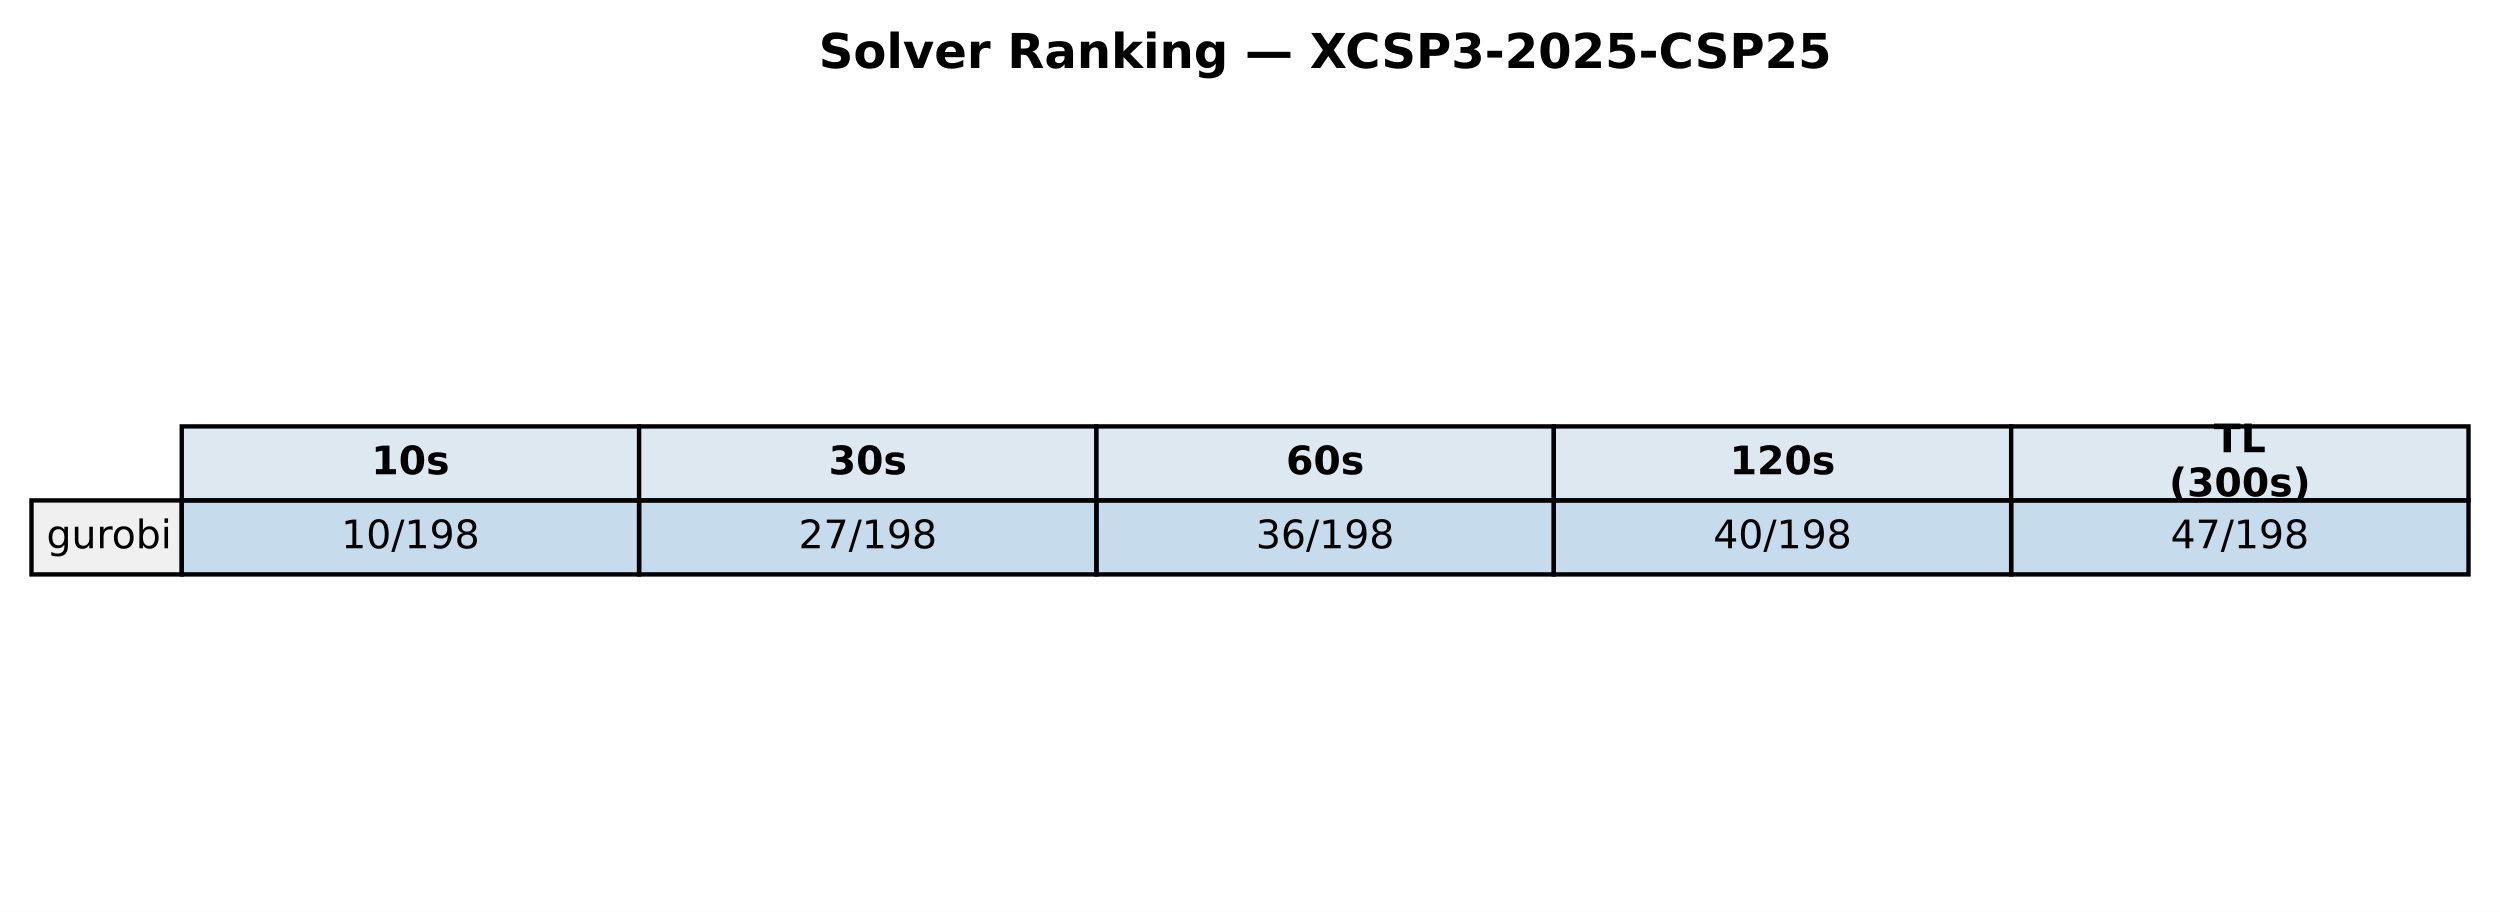
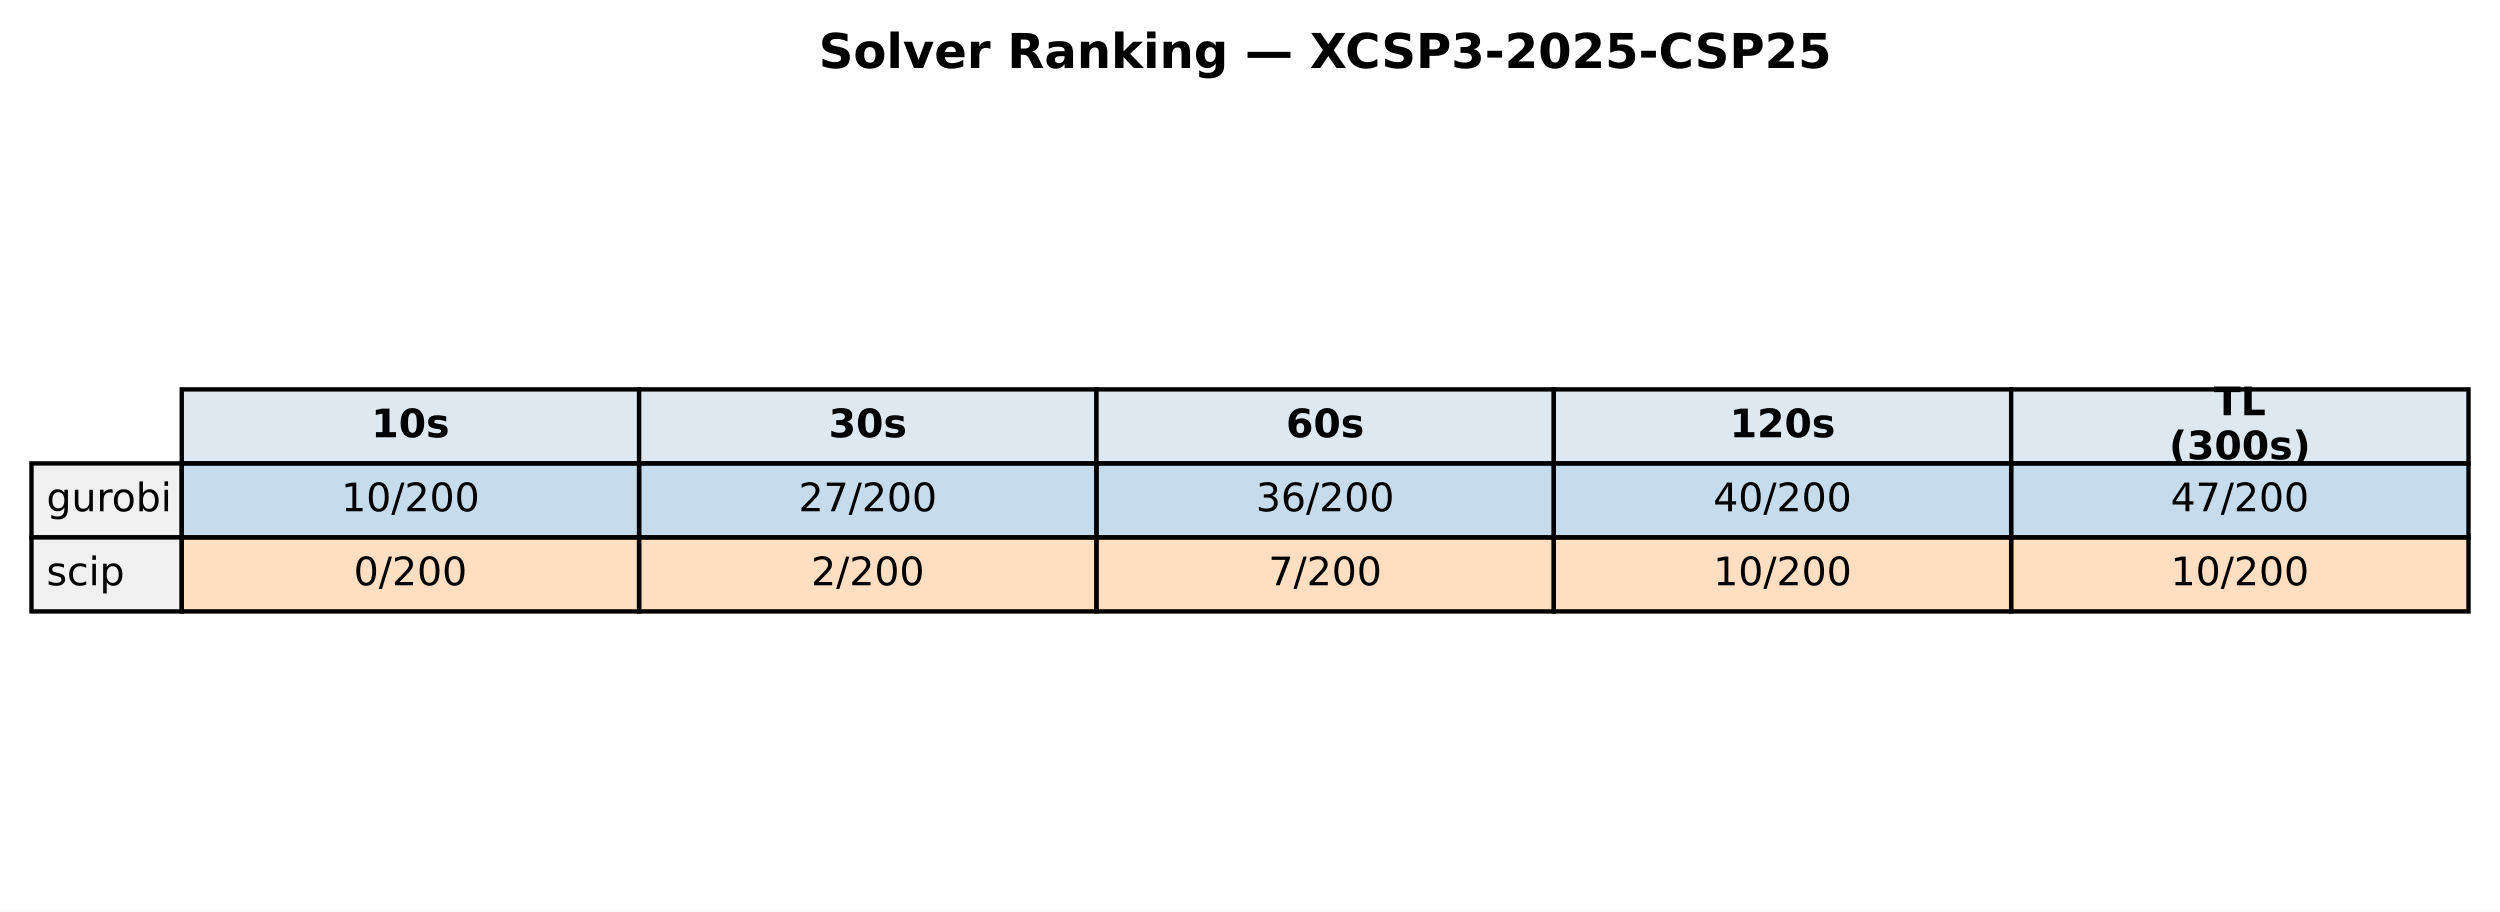
<svg xmlns="http://www.w3.org/2000/svg" xmlns:xlink="http://www.w3.org/1999/xlink" width="571.72pt" height="208.518pt" viewBox="0 0 571.72 208.518" version="1.1">
  <defs>
    <style type="text/css">*{stroke-linejoin: round; stroke-linecap: butt}</style>
  </defs>
  <g id="figure_1">
    <g id="patch_1">
      <path d="M 0 208.518  L 571.72 208.518  L 571.72 0  L 0 0  z " style="fill: #ffffff" />
    </g>
    <g id="axes_1">
      <g id="table_1">
        <g id="patch_2">
-           <path d="M 41.563 114.438  L 146.154 114.438  L 146.154 97.514  L 41.563 97.514  z " style="fill: #dde8f0; stroke: #000000; stroke-linejoin: miter" />
+           <path d="M 41.563 105.976  L 146.154 105.976  L 146.154 89.051  L 41.563 89.051  z " style="fill: #dde8f0; stroke: #000000; stroke-linejoin: miter" />
        </g>
        <g id="text_1">
-           <g transform="translate(84.91809 108.4594) scale(0.09 -0.09)">
+           <g transform="translate(84.91809 99.99704) scale(0.09 -0.09)">
            <defs>
              <path id="DejaVuSans-Bold-31" d="M 750 831  L 1813 831  L 1813 3847  L 722 3622  L 722 4441  L 1806 4666  L 2950 4666  L 2950 831  L 4013 831  L 4013 0  L 750 0  L 750 831  z " transform="scale(0.015625)" />
              <path id="DejaVuSans-Bold-30" d="M 2944 2338  Q 2944 3213 2780 3570  Q 2616 3928 2228 3928  Q 1841 3928 1675 3570  Q 1509 3213 1509 2338  Q 1509 1453 1675 1090  Q 1841 728 2228 728  Q 2613 728 2778 1090  Q 2944 1453 2944 2338  z M 4147 2328  Q 4147 1169 3647 539  Q 3147 -91 2228 -91  Q 1306 -91 806 539  Q 306 1169 306 2328  Q 306 3491 806 4120  Q 1306 4750 2228 4750  Q 3147 4750 3647 4120  Q 4147 3491 4147 2328  z " transform="scale(0.015625)" />
              <path id="DejaVuSans-Bold-73" d="M 3272 3391  L 3272 2541  Q 2913 2691 2578 2766  Q 2244 2841 1947 2841  Q 1628 2841 1473 2761  Q 1319 2681 1319 2516  Q 1319 2381 1436 2309  Q 1553 2238 1856 2203  L 2053 2175  Q 2913 2066 3209 1816  Q 3506 1566 3506 1031  Q 3506 472 3093 190  Q 2681 -91 1863 -91  Q 1516 -91 1145 -36  Q 775 19 384 128  L 384 978  Q 719 816 1070 734  Q 1422 653 1784 653  Q 2113 653 2278 743  Q 2444 834 2444 1013  Q 2444 1163 2330 1236  Q 2216 1309 1875 1350  L 1678 1375  Q 931 1469 631 1722  Q 331 1975 331 2491  Q 331 3047 712 3315  Q 1094 3584 1881 3584  Q 2191 3584 2531 3537  Q 2872 3491 3272 3391  z " transform="scale(0.015625)" />
            </defs>
            <use xlink:href="#DejaVuSans-Bold-31" />
            <use xlink:href="#DejaVuSans-Bold-30" transform="translate(69.58008 0)" />
            <use xlink:href="#DejaVuSans-Bold-73" transform="translate(139.1602 0)" />
          </g>
        </g>
        <g id="patch_3">
-           <path d="M 146.154 114.438  L 250.746 114.438  L 250.746 97.514  L 146.154 97.514  z " style="fill: #dde8f0; stroke: #000000; stroke-linejoin: miter" />
+           <path d="M 146.154 105.976  L 250.746 105.976  L 250.746 89.051  L 146.154 89.051  z " style="fill: #dde8f0; stroke: #000000; stroke-linejoin: miter" />
        </g>
        <g id="text_2">
-           <g transform="translate(189.5096 108.4594) scale(0.09 -0.09)">
+           <g transform="translate(189.5096 99.99704) scale(0.09 -0.09)">
            <defs>
              <path id="DejaVuSans-Bold-33" d="M 2981 2516  Q 3453 2394 3698 2092  Q 3944 1791 3944 1325  Q 3944 631 3412 270  Q 2881 -91 1863 -91  Q 1503 -91 1142 -33  Q 781 25 428 141  L 428 1069  Q 766 900 1098 814  Q 1431 728 1753 728  Q 2231 728 2486 893  Q 2741 1059 2741 1369  Q 2741 1688 2480 1852  Q 2219 2016 1709 2016  L 1228 2016  L 1228 2791  L 1734 2791  Q 2188 2791 2409 2933  Q 2631 3075 2631 3366  Q 2631 3634 2415 3781  Q 2200 3928 1806 3928  Q 1516 3928 1219 3862  Q 922 3797 628 3669  L 628 4550  Q 984 4650 1334 4700  Q 1684 4750 2022 4750  Q 2931 4750 3382 4451  Q 3834 4153 3834 3553  Q 3834 3144 3618 2883  Q 3403 2622 2981 2516  z " transform="scale(0.015625)" />
            </defs>
            <use xlink:href="#DejaVuSans-Bold-33" />
            <use xlink:href="#DejaVuSans-Bold-30" transform="translate(69.58008 0)" />
            <use xlink:href="#DejaVuSans-Bold-73" transform="translate(139.1602 0)" />
          </g>
        </g>
        <g id="patch_4">
-           <path d="M 250.746 114.438  L 355.337 114.438  L 355.337 97.514  L 250.746 97.514  z " style="fill: #dde8f0; stroke: #000000; stroke-linejoin: miter" />
+           <path d="M 250.746 105.976  L 355.337 105.976  L 355.337 89.051  L 250.746 89.051  z " style="fill: #dde8f0; stroke: #000000; stroke-linejoin: miter" />
        </g>
        <g id="text_3">
-           <g transform="translate(294.1011 108.4594) scale(0.09 -0.09)">
+           <g transform="translate(294.1011 99.99704) scale(0.09 -0.09)">
            <defs>
              <path id="DejaVuSans-Bold-36" d="M 2316 2303  Q 2000 2303 1842 2098  Q 1684 1894 1684 1484  Q 1684 1075 1842 870  Q 2000 666 2316 666  Q 2634 666 2792 870  Q 2950 1075 2950 1484  Q 2950 1894 2792 2098  Q 2634 2303 2316 2303  z M 3803 4544  L 3803 3681  Q 3506 3822 3243 3889  Q 2981 3956 2731 3956  Q 2194 3956 1894 3657  Q 1594 3359 1544 2772  Q 1750 2925 1990 3001  Q 2231 3078 2516 3078  Q 3231 3078 3670 2659  Q 4109 2241 4109 1563  Q 4109 813 3618 361  Q 3128 -91 2303 -91  Q 1394 -91 895 523  Q 397 1138 397 2266  Q 397 3422 980 4083  Q 1563 4744 2578 4744  Q 2900 4744 3203 4694  Q 3506 4644 3803 4544  z " transform="scale(0.015625)" />
            </defs>
            <use xlink:href="#DejaVuSans-Bold-36" />
            <use xlink:href="#DejaVuSans-Bold-30" transform="translate(69.58008 0)" />
            <use xlink:href="#DejaVuSans-Bold-73" transform="translate(139.1602 0)" />
          </g>
        </g>
        <g id="patch_5">
-           <path d="M 355.337 114.438  L 459.929 114.438  L 459.929 97.514  L 355.337 97.514  z " style="fill: #dde8f0; stroke: #000000; stroke-linejoin: miter" />
+           <path d="M 355.337 105.976  L 459.929 105.976  L 459.929 89.051  L 355.337 89.051  z " style="fill: #dde8f0; stroke: #000000; stroke-linejoin: miter" />
        </g>
        <g id="text_4">
-           <g transform="translate(395.5616 108.4594) scale(0.09 -0.09)">
+           <g transform="translate(395.5616 99.99704) scale(0.09 -0.09)">
            <defs>
              <path id="DejaVuSans-Bold-32" d="M 1844 884  L 3897 884  L 3897 0  L 506 0  L 506 884  L 2209 2388  Q 2438 2594 2547 2791  Q 2656 2988 2656 3200  Q 2656 3528 2436 3728  Q 2216 3928 1850 3928  Q 1569 3928 1234 3808  Q 900 3688 519 3450  L 519 4475  Q 925 4609 1322 4679  Q 1719 4750 2100 4750  Q 2938 4750 3402 4381  Q 3866 4013 3866 3353  Q 3866 2972 3669 2642  Q 3472 2313 2841 1759  L 1844 884  z " transform="scale(0.015625)" />
            </defs>
            <use xlink:href="#DejaVuSans-Bold-31" />
            <use xlink:href="#DejaVuSans-Bold-32" transform="translate(69.58008 0)" />
            <use xlink:href="#DejaVuSans-Bold-30" transform="translate(139.1602 0)" />
            <use xlink:href="#DejaVuSans-Bold-73" transform="translate(208.7402 0)" />
          </g>
        </g>
        <g id="patch_6">
-           <path d="M 459.929 114.438  L 564.52 114.438  L 564.52 97.514  L 459.929 97.514  z " style="fill: #dde8f0; stroke: #000000; stroke-linejoin: miter" />
+           <path d="M 459.929 105.976  L 564.52 105.976  L 564.52 89.051  L 459.929 89.051  z " style="fill: #dde8f0; stroke: #000000; stroke-linejoin: miter" />
        </g>
        <g id="text_5">
-           <g transform="translate(506.2872 103.4204) scale(0.09 -0.09)">
+           <g transform="translate(506.2872 94.95803) scale(0.09 -0.09)">
            <defs>
              <path id="DejaVuSans-Bold-54" d="M 31 4666  L 4331 4666  L 4331 3756  L 2784 3756  L 2784 0  L 1581 0  L 1581 3756  L 31 3756  L 31 4666  z " transform="scale(0.015625)" />
              <path id="DejaVuSans-Bold-4c" d="M 588 4666  L 1791 4666  L 1791 909  L 3903 909  L 3903 0  L 588 0  L 588 4666  z " transform="scale(0.015625)" />
            </defs>
            <use xlink:href="#DejaVuSans-Bold-54" />
            <use xlink:href="#DejaVuSans-Bold-4c" transform="translate(68.21289 0)" />
          </g>
-           <g transform="translate(496.0399 113.4984) scale(0.09 -0.09)">
+           <g transform="translate(496.0399 105.0361) scale(0.09 -0.09)">
            <defs>
              <path id="DejaVuSans-Bold-28" d="M 2413 -844  L 1484 -844  Q 1006 -72 778 623  Q 550 1319 550 2003  Q 550 2688 779 3389  Q 1009 4091 1484 4856  L 2413 4856  Q 2013 4116 1813 3408  Q 1613 2700 1613 2009  Q 1613 1319 1811 609  Q 2009 -100 2413 -844  z " transform="scale(0.015625)" />
              <path id="DejaVuSans-Bold-29" d="M 513 -844  Q 913 -100 1113 609  Q 1313 1319 1313 2009  Q 1313 2700 1113 3408  Q 913 4116 513 4856  L 1441 4856  Q 1916 4091 2145 3389  Q 2375 2688 2375 2003  Q 2375 1319 2147 623  Q 1919 -72 1441 -844  L 513 -844  z " transform="scale(0.015625)" />
            </defs>
            <use xlink:href="#DejaVuSans-Bold-28" />
            <use xlink:href="#DejaVuSans-Bold-33" transform="translate(45.70312 0)" />
            <use xlink:href="#DejaVuSans-Bold-30" transform="translate(115.2832 0)" />
            <use xlink:href="#DejaVuSans-Bold-30" transform="translate(184.8633 0)" />
            <use xlink:href="#DejaVuSans-Bold-73" transform="translate(254.4434 0)" />
            <use xlink:href="#DejaVuSans-Bold-29" transform="translate(313.9648 0)" />
          </g>
        </g>
        <g id="patch_7">
-           <path d="M 7.2 131.363  L 41.563 131.363  L 41.563 114.438  L 7.2 114.438  z " style="fill: #f0f0f0; stroke: #000000; stroke-linejoin: miter" />
+           <path d="M 7.2 122.901  L 41.563 122.901  L 41.563 105.976  L 7.2 105.976  z " style="fill: #f0f0f0; stroke: #000000; stroke-linejoin: miter" />
        </g>
        <g id="text_6">
-           <g transform="translate(10.63626 125.3841) scale(0.09 -0.09)">
+           <g transform="translate(10.63626 116.9217) scale(0.09 -0.09)">
            <defs>
              <path id="DejaVuSans-67" d="M 2906 1791  Q 2906 2416 2648 2759  Q 2391 3103 1925 3103  Q 1463 3103 1205 2759  Q 947 2416 947 1791  Q 947 1169 1205 825  Q 1463 481 1925 481  Q 2391 481 2648 825  Q 2906 1169 2906 1791  z M 3481 434  Q 3481 -459 3084 -895  Q 2688 -1331 1869 -1331  Q 1566 -1331 1297 -1286  Q 1028 -1241 775 -1147  L 775 -588  Q 1028 -725 1275 -790  Q 1522 -856 1778 -856  Q 2344 -856 2625 -561  Q 2906 -266 2906 331  L 2906 616  Q 2728 306 2450 153  Q 2172 0 1784 0  Q 1141 0 747 490  Q 353 981 353 1791  Q 353 2603 747 3093  Q 1141 3584 1784 3584  Q 2172 3584 2450 3431  Q 2728 3278 2906 2969  L 2906 3500  L 3481 3500  L 3481 434  z " transform="scale(0.015625)" />
              <path id="DejaVuSans-75" d="M 544 1381  L 544 3500  L 1119 3500  L 1119 1403  Q 1119 906 1312 657  Q 1506 409 1894 409  Q 2359 409 2629 706  Q 2900 1003 2900 1516  L 2900 3500  L 3475 3500  L 3475 0  L 2900 0  L 2900 538  Q 2691 219 2414 64  Q 2138 -91 1772 -91  Q 1169 -91 856 284  Q 544 659 544 1381  z M 1991 3584  L 1991 3584  z " transform="scale(0.015625)" />
              <path id="DejaVuSans-72" d="M 2631 2963  Q 2534 3019 2420 3045  Q 2306 3072 2169 3072  Q 1681 3072 1420 2755  Q 1159 2438 1159 1844  L 1159 0  L 581 0  L 581 3500  L 1159 3500  L 1159 2956  Q 1341 3275 1631 3429  Q 1922 3584 2338 3584  Q 2397 3584 2469 3576  Q 2541 3569 2628 3553  L 2631 2963  z " transform="scale(0.015625)" />
              <path id="DejaVuSans-6f" d="M 1959 3097  Q 1497 3097 1228 2736  Q 959 2375 959 1747  Q 959 1119 1226 758  Q 1494 397 1959 397  Q 2419 397 2687 759  Q 2956 1122 2956 1747  Q 2956 2369 2687 2733  Q 2419 3097 1959 3097  z M 1959 3584  Q 2709 3584 3137 3096  Q 3566 2609 3566 1747  Q 3566 888 3137 398  Q 2709 -91 1959 -91  Q 1206 -91 779 398  Q 353 888 353 1747  Q 353 2609 779 3096  Q 1206 3584 1959 3584  z " transform="scale(0.015625)" />
              <path id="DejaVuSans-62" d="M 3116 1747  Q 3116 2381 2855 2742  Q 2594 3103 2138 3103  Q 1681 3103 1420 2742  Q 1159 2381 1159 1747  Q 1159 1113 1420 752  Q 1681 391 2138 391  Q 2594 391 2855 752  Q 3116 1113 3116 1747  z M 1159 2969  Q 1341 3281 1617 3432  Q 1894 3584 2278 3584  Q 2916 3584 3314 3078  Q 3713 2572 3713 1747  Q 3713 922 3314 415  Q 2916 -91 2278 -91  Q 1894 -91 1617 61  Q 1341 213 1159 525  L 1159 0  L 581 0  L 581 4863  L 1159 4863  L 1159 2969  z " transform="scale(0.015625)" />
              <path id="DejaVuSans-69" d="M 603 3500  L 1178 3500  L 1178 0  L 603 0  L 603 3500  z M 603 4863  L 1178 4863  L 1178 4134  L 603 4134  L 603 4863  z " transform="scale(0.015625)" />
            </defs>
            <use xlink:href="#DejaVuSans-67" />
            <use xlink:href="#DejaVuSans-75" transform="translate(63.47656 0)" />
            <use xlink:href="#DejaVuSans-72" transform="translate(126.8555 0)" />
            <use xlink:href="#DejaVuSans-6f" transform="translate(165.7188 0)" />
            <use xlink:href="#DejaVuSans-62" transform="translate(226.9004 0)" />
            <use xlink:href="#DejaVuSans-69" transform="translate(290.377 0)" />
          </g>
        </g>
        <g id="patch_8">
-           <path d="M 41.563 131.363  L 146.154 131.363  L 146.154 114.438  L 41.563 114.438  z " style="fill: #1f77b4; fill-opacity: 0.25; stroke: #000000; stroke-linejoin: miter" />
+           <path d="M 41.563 122.901  L 146.154 122.901  L 146.154 105.976  L 41.563 105.976  z " style="fill: #1f77b4; fill-opacity: 0.25; stroke: #000000; stroke-linejoin: miter" />
        </g>
        <g id="text_7">
-           <g transform="translate(78.02676 125.3841) scale(0.09 -0.09)">
+           <g transform="translate(78.02676 116.9217) scale(0.09 -0.09)">
            <defs>
              <path id="DejaVuSans-31" d="M 794 531  L 1825 531  L 1825 4091  L 703 3866  L 703 4441  L 1819 4666  L 2450 4666  L 2450 531  L 3481 531  L 3481 0  L 794 0  L 794 531  z " transform="scale(0.015625)" />
              <path id="DejaVuSans-30" d="M 2034 4250  Q 1547 4250 1301 3770  Q 1056 3291 1056 2328  Q 1056 1369 1301 889  Q 1547 409 2034 409  Q 2525 409 2770 889  Q 3016 1369 3016 2328  Q 3016 3291 2770 3770  Q 2525 4250 2034 4250  z M 2034 4750  Q 2819 4750 3233 4129  Q 3647 3509 3647 2328  Q 3647 1150 3233 529  Q 2819 -91 2034 -91  Q 1250 -91 836 529  Q 422 1150 422 2328  Q 422 3509 836 4129  Q 1250 4750 2034 4750  z " transform="scale(0.015625)" />
              <path id="DejaVuSans-2f" d="M 1625 4666  L 2156 4666  L 531 -594  L 0 -594  L 1625 4666  z " transform="scale(0.015625)" />
-               <path id="DejaVuSans-39" d="M 703 97  L 703 672  Q 941 559 1184 500  Q 1428 441 1663 441  Q 2288 441 2617 861  Q 2947 1281 2994 2138  Q 2813 1869 2534 1725  Q 2256 1581 1919 1581  Q 1219 1581 811 2004  Q 403 2428 403 3163  Q 403 3881 828 4315  Q 1253 4750 1959 4750  Q 2769 4750 3195 4129  Q 3622 3509 3622 2328  Q 3622 1225 3098 567  Q 2575 -91 1691 -91  Q 1453 -91 1209 -44  Q 966 3 703 97  z M 1959 2075  Q 2384 2075 2632 2365  Q 2881 2656 2881 3163  Q 2881 3666 2632 3958  Q 2384 4250 1959 4250  Q 1534 4250 1286 3958  Q 1038 3666 1038 3163  Q 1038 2656 1286 2365  Q 1534 2075 1959 2075  z " transform="scale(0.015625)" />
-               <path id="DejaVuSans-38" d="M 2034 2216  Q 1584 2216 1326 1975  Q 1069 1734 1069 1313  Q 1069 891 1326 650  Q 1584 409 2034 409  Q 2484 409 2743 651  Q 3003 894 3003 1313  Q 3003 1734 2745 1975  Q 2488 2216 2034 2216  z M 1403 2484  Q 997 2584 770 2862  Q 544 3141 544 3541  Q 544 4100 942 4425  Q 1341 4750 2034 4750  Q 2731 4750 3128 4425  Q 3525 4100 3525 3541  Q 3525 3141 3298 2862  Q 3072 2584 2669 2484  Q 3125 2378 3379 2068  Q 3634 1759 3634 1313  Q 3634 634 3220 271  Q 2806 -91 2034 -91  Q 1263 -91 848 271  Q 434 634 434 1313  Q 434 1759 690 2068  Q 947 2378 1403 2484  z M 1172 3481  Q 1172 3119 1398 2916  Q 1625 2713 2034 2713  Q 2441 2713 2670 2916  Q 2900 3119 2900 3481  Q 2900 3844 2670 4047  Q 2441 4250 2034 4250  Q 1625 4250 1398 4047  Q 1172 3844 1172 3481  z " transform="scale(0.015625)" />
+               <path id="DejaVuSans-32" d="M 1228 531  L 3431 531  L 3431 0  L 469 0  L 469 531  Q 828 903 1448 1529  Q 2069 2156 2228 2338  Q 2531 2678 2651 2914  Q 2772 3150 2772 3378  Q 2772 3750 2511 3984  Q 2250 4219 1831 4219  Q 1534 4219 1204 4116  Q 875 4013 500 3803  L 500 4441  Q 881 4594 1212 4672  Q 1544 4750 1819 4750  Q 2544 4750 2975 4387  Q 3406 4025 3406 3419  Q 3406 3131 3298 2873  Q 3191 2616 2906 2266  Q 2828 2175 2409 1742  Q 1991 1309 1228 531  z " transform="scale(0.015625)" />
            </defs>
            <use xlink:href="#DejaVuSans-31" />
            <use xlink:href="#DejaVuSans-30" transform="translate(63.62305 0)" />
            <use xlink:href="#DejaVuSans-2f" transform="translate(127.2461 0)" />
-             <use xlink:href="#DejaVuSans-31" transform="translate(160.9375 0)" />
-             <use xlink:href="#DejaVuSans-39" transform="translate(224.5605 0)" />
-             <use xlink:href="#DejaVuSans-38" transform="translate(288.1836 0)" />
+             <use xlink:href="#DejaVuSans-32" transform="translate(160.9375 0)" />
+             <use xlink:href="#DejaVuSans-30" transform="translate(224.5605 0)" />
+             <use xlink:href="#DejaVuSans-30" transform="translate(288.1836 0)" />
          </g>
        </g>
        <g id="patch_9">
-           <path d="M 146.154 131.363  L 250.746 131.363  L 250.746 114.438  L 146.154 114.438  z " style="fill: #1f77b4; fill-opacity: 0.25; stroke: #000000; stroke-linejoin: miter" />
+           <path d="M 146.154 122.901  L 250.746 122.901  L 250.746 105.976  L 146.154 105.976  z " style="fill: #1f77b4; fill-opacity: 0.25; stroke: #000000; stroke-linejoin: miter" />
        </g>
        <g id="text_8">
-           <g transform="translate(182.6183 125.3841) scale(0.09 -0.09)">
-             <defs>
-               <path id="DejaVuSans-32" d="M 1228 531  L 3431 531  L 3431 0  L 469 0  L 469 531  Q 828 903 1448 1529  Q 2069 2156 2228 2338  Q 2531 2678 2651 2914  Q 2772 3150 2772 3378  Q 2772 3750 2511 3984  Q 2250 4219 1831 4219  Q 1534 4219 1204 4116  Q 875 4013 500 3803  L 500 4441  Q 881 4594 1212 4672  Q 1544 4750 1819 4750  Q 2544 4750 2975 4387  Q 3406 4025 3406 3419  Q 3406 3131 3298 2873  Q 3191 2616 2906 2266  Q 2828 2175 2409 1742  Q 1991 1309 1228 531  z " transform="scale(0.015625)" />
+           <g transform="translate(182.6183 116.9217) scale(0.09 -0.09)">
+             <defs>
              <path id="DejaVuSans-37" d="M 525 4666  L 3525 4666  L 3525 4397  L 1831 0  L 1172 0  L 2766 4134  L 525 4134  L 525 4666  z " transform="scale(0.015625)" />
            </defs>
            <use xlink:href="#DejaVuSans-32" />
            <use xlink:href="#DejaVuSans-37" transform="translate(63.62305 0)" />
            <use xlink:href="#DejaVuSans-2f" transform="translate(127.2461 0)" />
-             <use xlink:href="#DejaVuSans-31" transform="translate(160.9375 0)" />
-             <use xlink:href="#DejaVuSans-39" transform="translate(224.5605 0)" />
-             <use xlink:href="#DejaVuSans-38" transform="translate(288.1836 0)" />
+             <use xlink:href="#DejaVuSans-32" transform="translate(160.9375 0)" />
+             <use xlink:href="#DejaVuSans-30" transform="translate(224.5605 0)" />
+             <use xlink:href="#DejaVuSans-30" transform="translate(288.1836 0)" />
          </g>
        </g>
        <g id="patch_10">
-           <path d="M 250.746 131.363  L 355.337 131.363  L 355.337 114.438  L 250.746 114.438  z " style="fill: #1f77b4; fill-opacity: 0.25; stroke: #000000; stroke-linejoin: miter" />
+           <path d="M 250.746 122.901  L 355.337 122.901  L 355.337 105.976  L 250.746 105.976  z " style="fill: #1f77b4; fill-opacity: 0.25; stroke: #000000; stroke-linejoin: miter" />
        </g>
        <g id="text_9">
-           <g transform="translate(287.2098 125.3841) scale(0.09 -0.09)">
+           <g transform="translate(287.2098 116.9217) scale(0.09 -0.09)">
            <defs>
              <path id="DejaVuSans-33" d="M 2597 2516  Q 3050 2419 3304 2112  Q 3559 1806 3559 1356  Q 3559 666 3084 287  Q 2609 -91 1734 -91  Q 1441 -91 1130 -33  Q 819 25 488 141  L 488 750  Q 750 597 1062 519  Q 1375 441 1716 441  Q 2309 441 2620 675  Q 2931 909 2931 1356  Q 2931 1769 2642 2001  Q 2353 2234 1838 2234  L 1294 2234  L 1294 2753  L 1863 2753  Q 2328 2753 2575 2939  Q 2822 3125 2822 3475  Q 2822 3834 2567 4026  Q 2313 4219 1838 4219  Q 1578 4219 1281 4162  Q 984 4106 628 3988  L 628 4550  Q 988 4650 1302 4700  Q 1616 4750 1894 4750  Q 2613 4750 3031 4423  Q 3450 4097 3450 3541  Q 3450 3153 3228 2886  Q 3006 2619 2597 2516  z " transform="scale(0.015625)" />
              <path id="DejaVuSans-36" d="M 2113 2584  Q 1688 2584 1439 2293  Q 1191 2003 1191 1497  Q 1191 994 1439 701  Q 1688 409 2113 409  Q 2538 409 2786 701  Q 3034 994 3034 1497  Q 3034 2003 2786 2293  Q 2538 2584 2113 2584  z M 3366 4563  L 3366 3988  Q 3128 4100 2886 4159  Q 2644 4219 2406 4219  Q 1781 4219 1451 3797  Q 1122 3375 1075 2522  Q 1259 2794 1537 2939  Q 1816 3084 2150 3084  Q 2853 3084 3261 2657  Q 3669 2231 3669 1497  Q 3669 778 3244 343  Q 2819 -91 2113 -91  Q 1303 -91 875 529  Q 447 1150 447 2328  Q 447 3434 972 4092  Q 1497 4750 2381 4750  Q 2619 4750 2861 4703  Q 3103 4656 3366 4563  z " transform="scale(0.015625)" />
            </defs>
            <use xlink:href="#DejaVuSans-33" />
            <use xlink:href="#DejaVuSans-36" transform="translate(63.62305 0)" />
            <use xlink:href="#DejaVuSans-2f" transform="translate(127.2461 0)" />
-             <use xlink:href="#DejaVuSans-31" transform="translate(160.9375 0)" />
-             <use xlink:href="#DejaVuSans-39" transform="translate(224.5605 0)" />
-             <use xlink:href="#DejaVuSans-38" transform="translate(288.1836 0)" />
+             <use xlink:href="#DejaVuSans-32" transform="translate(160.9375 0)" />
+             <use xlink:href="#DejaVuSans-30" transform="translate(224.5605 0)" />
+             <use xlink:href="#DejaVuSans-30" transform="translate(288.1836 0)" />
          </g>
        </g>
        <g id="patch_11">
-           <path d="M 355.337 131.363  L 459.929 131.363  L 459.929 114.438  L 355.337 114.438  z " style="fill: #1f77b4; fill-opacity: 0.25; stroke: #000000; stroke-linejoin: miter" />
+           <path d="M 355.337 122.901  L 459.929 122.901  L 459.929 105.976  L 355.337 105.976  z " style="fill: #1f77b4; fill-opacity: 0.25; stroke: #000000; stroke-linejoin: miter" />
        </g>
        <g id="text_10">
-           <g transform="translate(391.8013 125.3841) scale(0.09 -0.09)">
+           <g transform="translate(391.8013 116.9217) scale(0.09 -0.09)">
            <defs>
              <path id="DejaVuSans-34" d="M 2419 4116  L 825 1625  L 2419 1625  L 2419 4116  z M 2253 4666  L 3047 4666  L 3047 1625  L 3713 1625  L 3713 1100  L 3047 1100  L 3047 0  L 2419 0  L 2419 1100  L 313 1100  L 313 1709  L 2253 4666  z " transform="scale(0.015625)" />
            </defs>
            <use xlink:href="#DejaVuSans-34" />
            <use xlink:href="#DejaVuSans-30" transform="translate(63.62305 0)" />
            <use xlink:href="#DejaVuSans-2f" transform="translate(127.2461 0)" />
-             <use xlink:href="#DejaVuSans-31" transform="translate(160.9375 0)" />
-             <use xlink:href="#DejaVuSans-39" transform="translate(224.5605 0)" />
-             <use xlink:href="#DejaVuSans-38" transform="translate(288.1836 0)" />
+             <use xlink:href="#DejaVuSans-32" transform="translate(160.9375 0)" />
+             <use xlink:href="#DejaVuSans-30" transform="translate(224.5605 0)" />
+             <use xlink:href="#DejaVuSans-30" transform="translate(288.1836 0)" />
          </g>
        </g>
        <g id="patch_12">
-           <path d="M 459.929 131.363  L 564.52 131.363  L 564.52 114.438  L 459.929 114.438  z " style="fill: #1f77b4; fill-opacity: 0.25; stroke: #000000; stroke-linejoin: miter" />
+           <path d="M 459.929 122.901  L 564.52 122.901  L 564.52 105.976  L 459.929 105.976  z " style="fill: #1f77b4; fill-opacity: 0.25; stroke: #000000; stroke-linejoin: miter" />
        </g>
        <g id="text_11">
-           <g transform="translate(496.3928 125.3841) scale(0.09 -0.09)">
+           <g transform="translate(496.3928 116.9217) scale(0.09 -0.09)">
            <use xlink:href="#DejaVuSans-34" />
            <use xlink:href="#DejaVuSans-37" transform="translate(63.62305 0)" />
            <use xlink:href="#DejaVuSans-2f" transform="translate(127.2461 0)" />
-             <use xlink:href="#DejaVuSans-31" transform="translate(160.9375 0)" />
-             <use xlink:href="#DejaVuSans-39" transform="translate(224.5605 0)" />
-             <use xlink:href="#DejaVuSans-38" transform="translate(288.1836 0)" />
+             <use xlink:href="#DejaVuSans-32" transform="translate(160.9375 0)" />
+             <use xlink:href="#DejaVuSans-30" transform="translate(224.5605 0)" />
+             <use xlink:href="#DejaVuSans-30" transform="translate(288.1836 0)" />
+           </g>
+         </g>
+         <g id="patch_13">
+           <path d="M 7.2 139.825  L 41.563 139.825  L 41.563 122.901  L 7.2 122.901  z " style="fill: #f0f0f0; stroke: #000000; stroke-linejoin: miter" />
+         </g>
+         <g id="text_12">
+           <g transform="translate(10.63626 133.8464) scale(0.09 -0.09)">
+             <defs>
+               <path id="DejaVuSans-73" d="M 2834 3397  L 2834 2853  Q 2591 2978 2328 3040  Q 2066 3103 1784 3103  Q 1356 3103 1142 2972  Q 928 2841 928 2578  Q 928 2378 1081 2264  Q 1234 2150 1697 2047  L 1894 2003  Q 2506 1872 2764 1633  Q 3022 1394 3022 966  Q 3022 478 2636 193  Q 2250 -91 1575 -91  Q 1294 -91 989 -36  Q 684 19 347 128  L 347 722  Q 666 556 975 473  Q 1284 391 1588 391  Q 1994 391 2212 530  Q 2431 669 2431 922  Q 2431 1156 2273 1281  Q 2116 1406 1581 1522  L 1381 1569  Q 847 1681 609 1914  Q 372 2147 372 2553  Q 372 3047 722 3315  Q 1072 3584 1716 3584  Q 2034 3584 2315 3537  Q 2597 3491 2834 3397  z " transform="scale(0.015625)" />
+               <path id="DejaVuSans-63" d="M 3122 3366  L 3122 2828  Q 2878 2963 2633 3030  Q 2388 3097 2138 3097  Q 1578 3097 1268 2742  Q 959 2388 959 1747  Q 959 1106 1268 751  Q 1578 397 2138 397  Q 2388 397 2633 464  Q 2878 531 3122 666  L 3122 134  Q 2881 22 2623 -34  Q 2366 -91 2075 -91  Q 1284 -91 818 406  Q 353 903 353 1747  Q 353 2603 823 3093  Q 1294 3584 2113 3584  Q 2378 3584 2631 3529  Q 2884 3475 3122 3366  z " transform="scale(0.015625)" />
+               <path id="DejaVuSans-70" d="M 1159 525  L 1159 -1331  L 581 -1331  L 581 3500  L 1159 3500  L 1159 2969  Q 1341 3281 1617 3432  Q 1894 3584 2278 3584  Q 2916 3584 3314 3078  Q 3713 2572 3713 1747  Q 3713 922 3314 415  Q 2916 -91 2278 -91  Q 1894 -91 1617 61  Q 1341 213 1159 525  z M 3116 1747  Q 3116 2381 2855 2742  Q 2594 3103 2138 3103  Q 1681 3103 1420 2742  Q 1159 2381 1159 1747  Q 1159 1113 1420 752  Q 1681 391 2138 391  Q 2594 391 2855 752  Q 3116 1113 3116 1747  z " transform="scale(0.015625)" />
+             </defs>
+             <use xlink:href="#DejaVuSans-73" />
+             <use xlink:href="#DejaVuSans-63" transform="translate(52.09961 0)" />
+             <use xlink:href="#DejaVuSans-69" transform="translate(107.0801 0)" />
+             <use xlink:href="#DejaVuSans-70" transform="translate(134.8633 0)" />
+           </g>
+         </g>
+         <g id="patch_14">
+           <path d="M 41.563 139.825  L 146.154 139.825  L 146.154 122.901  L 41.563 122.901  z " style="fill: #ff7f0e; fill-opacity: 0.25; stroke: #000000; stroke-linejoin: miter" />
+         </g>
+         <g id="text_13">
+           <g transform="translate(80.88989 133.8464) scale(0.09 -0.09)">
+             <use xlink:href="#DejaVuSans-30" />
+             <use xlink:href="#DejaVuSans-2f" transform="translate(63.62305 0)" />
+             <use xlink:href="#DejaVuSans-32" transform="translate(97.31445 0)" />
+             <use xlink:href="#DejaVuSans-30" transform="translate(160.9375 0)" />
+             <use xlink:href="#DejaVuSans-30" transform="translate(224.5605 0)" />
+           </g>
+         </g>
+         <g id="patch_15">
+           <path d="M 146.154 139.825  L 250.746 139.825  L 250.746 122.901  L 146.154 122.901  z " style="fill: #ff7f0e; fill-opacity: 0.25; stroke: #000000; stroke-linejoin: miter" />
+         </g>
+         <g id="text_14">
+           <g transform="translate(185.4814 133.8464) scale(0.09 -0.09)">
+             <use xlink:href="#DejaVuSans-32" />
+             <use xlink:href="#DejaVuSans-2f" transform="translate(63.62305 0)" />
+             <use xlink:href="#DejaVuSans-32" transform="translate(97.31445 0)" />
+             <use xlink:href="#DejaVuSans-30" transform="translate(160.9375 0)" />
+             <use xlink:href="#DejaVuSans-30" transform="translate(224.5605 0)" />
+           </g>
+         </g>
+         <g id="patch_16">
+           <path d="M 250.746 139.825  L 355.337 139.825  L 355.337 122.901  L 250.746 122.901  z " style="fill: #ff7f0e; fill-opacity: 0.25; stroke: #000000; stroke-linejoin: miter" />
+         </g>
+         <g id="text_15">
+           <g transform="translate(290.0729 133.8464) scale(0.09 -0.09)">
+             <use xlink:href="#DejaVuSans-37" />
+             <use xlink:href="#DejaVuSans-2f" transform="translate(63.62305 0)" />
+             <use xlink:href="#DejaVuSans-32" transform="translate(97.31445 0)" />
+             <use xlink:href="#DejaVuSans-30" transform="translate(160.9375 0)" />
+             <use xlink:href="#DejaVuSans-30" transform="translate(224.5605 0)" />
+           </g>
+         </g>
+         <g id="patch_17">
+           <path d="M 355.337 139.825  L 459.929 139.825  L 459.929 122.901  L 355.337 122.901  z " style="fill: #ff7f0e; fill-opacity: 0.25; stroke: #000000; stroke-linejoin: miter" />
+         </g>
+         <g id="text_16">
+           <g transform="translate(391.8013 133.8464) scale(0.09 -0.09)">
+             <use xlink:href="#DejaVuSans-31" />
+             <use xlink:href="#DejaVuSans-30" transform="translate(63.62305 0)" />
+             <use xlink:href="#DejaVuSans-2f" transform="translate(127.2461 0)" />
+             <use xlink:href="#DejaVuSans-32" transform="translate(160.9375 0)" />
+             <use xlink:href="#DejaVuSans-30" transform="translate(224.5605 0)" />
+             <use xlink:href="#DejaVuSans-30" transform="translate(288.1836 0)" />
+           </g>
+         </g>
+         <g id="patch_18">
+           <path d="M 459.929 139.825  L 564.52 139.825  L 564.52 122.901  L 459.929 122.901  z " style="fill: #ff7f0e; fill-opacity: 0.25; stroke: #000000; stroke-linejoin: miter" />
+         </g>
+         <g id="text_17">
+           <g transform="translate(496.3928 133.8464) scale(0.09 -0.09)">
+             <use xlink:href="#DejaVuSans-31" />
+             <use xlink:href="#DejaVuSans-30" transform="translate(63.62305 0)" />
+             <use xlink:href="#DejaVuSans-2f" transform="translate(127.2461 0)" />
+             <use xlink:href="#DejaVuSans-32" transform="translate(160.9375 0)" />
+             <use xlink:href="#DejaVuSans-30" transform="translate(224.5605 0)" />
+             <use xlink:href="#DejaVuSans-30" transform="translate(288.1836 0)" />
          </g>
        </g>
      </g>
-       <g id="text_12">
+       <g id="text_18">
        <g transform="translate(187.2303 15.55828) scale(0.11 -0.11)">
          <defs>
            <path id="DejaVuSans-Bold-53" d="M 3834 4519  L 3834 3531  Q 3450 3703 3084 3790  Q 2719 3878 2394 3878  Q 1963 3878 1756 3759  Q 1550 3641 1550 3391  Q 1550 3203 1689 3098  Q 1828 2994 2194 2919  L 2706 2816  Q 3484 2659 3812 2340  Q 4141 2022 4141 1434  Q 4141 663 3683 286  Q 3225 -91 2284 -91  Q 1841 -91 1394 -6  Q 947 78 500 244  L 500 1259  Q 947 1022 1364 901  Q 1781 781 2169 781  Q 2563 781 2772 912  Q 2981 1044 2981 1288  Q 2981 1506 2839 1625  Q 2697 1744 2272 1838  L 1806 1941  Q 1106 2091 782 2419  Q 459 2747 459 3303  Q 459 4000 909 4375  Q 1359 4750 2203 4750  Q 2588 4750 2994 4692  Q 3400 4634 3834 4519  z " transform="scale(0.015625)" />
            <path id="DejaVuSans-Bold-6f" d="M 2203 2784  Q 1831 2784 1636 2517  Q 1441 2250 1441 1747  Q 1441 1244 1636 976  Q 1831 709 2203 709  Q 2569 709 2762 976  Q 2956 1244 2956 1747  Q 2956 2250 2762 2517  Q 2569 2784 2203 2784  z M 2203 3584  Q 3106 3584 3614 3096  Q 4122 2609 4122 1747  Q 4122 884 3614 396  Q 3106 -91 2203 -91  Q 1297 -91 786 396  Q 275 884 275 1747  Q 275 2609 786 3096  Q 1297 3584 2203 3584  z " transform="scale(0.015625)" />
            <path id="DejaVuSans-Bold-6c" d="M 538 4863  L 1656 4863  L 1656 0  L 538 0  L 538 4863  z " transform="scale(0.015625)" />
            <path id="DejaVuSans-Bold-76" d="M 97 3500  L 1216 3500  L 2088 1081  L 2956 3500  L 4078 3500  L 2700 0  L 1472 0  L 97 3500  z " transform="scale(0.015625)" />
            <path id="DejaVuSans-Bold-65" d="M 4031 1759  L 4031 1441  L 1416 1441  Q 1456 1047 1700 850  Q 1944 653 2381 653  Q 2734 653 3104 758  Q 3475 863 3866 1075  L 3866 213  Q 3469 63 3072 -14  Q 2675 -91 2278 -91  Q 1328 -91 801 392  Q 275 875 275 1747  Q 275 2603 792 3093  Q 1309 3584 2216 3584  Q 3041 3584 3536 3087  Q 4031 2591 4031 1759  z M 2881 2131  Q 2881 2450 2695 2645  Q 2509 2841 2209 2841  Q 1884 2841 1681 2658  Q 1478 2475 1428 2131  L 2881 2131  z " transform="scale(0.015625)" />
            <path id="DejaVuSans-Bold-72" d="M 3138 2547  Q 2991 2616 2845 2648  Q 2700 2681 2553 2681  Q 2122 2681 1889 2404  Q 1656 2128 1656 1613  L 1656 0  L 538 0  L 538 3500  L 1656 3500  L 1656 2925  Q 1872 3269 2151 3426  Q 2431 3584 2822 3584  Q 2878 3584 2943 3579  Q 3009 3575 3134 3559  L 3138 2547  z " transform="scale(0.015625)" />
            <path id="DejaVuSans-Bold-20" transform="scale(0.015625)" />
            <path id="DejaVuSans-Bold-52" d="M 2297 2597  Q 2675 2597 2839 2737  Q 3003 2878 3003 3200  Q 3003 3519 2839 3656  Q 2675 3794 2297 3794  L 1791 3794  L 1791 2597  L 2297 2597  z M 1791 1766  L 1791 0  L 588 0  L 588 4666  L 2425 4666  Q 3347 4666 3776 4356  Q 4206 4047 4206 3378  Q 4206 2916 3982 2619  Q 3759 2322 3309 2181  Q 3556 2125 3751 1926  Q 3947 1728 4147 1325  L 4800 0  L 3519 0  L 2950 1159  Q 2778 1509 2601 1637  Q 2425 1766 2131 1766  L 1791 1766  z " transform="scale(0.015625)" />
            <path id="DejaVuSans-Bold-61" d="M 2106 1575  Q 1756 1575 1579 1456  Q 1403 1338 1403 1106  Q 1403 894 1545 773  Q 1688 653 1941 653  Q 2256 653 2472 879  Q 2688 1106 2688 1447  L 2688 1575  L 2106 1575  z M 3816 1997  L 3816 0  L 2688 0  L 2688 519  Q 2463 200 2181 54  Q 1900 -91 1497 -91  Q 953 -91 614 226  Q 275 544 275 1050  Q 275 1666 698 1953  Q 1122 2241 2028 2241  L 2688 2241  L 2688 2328  Q 2688 2594 2478 2717  Q 2269 2841 1825 2841  Q 1466 2841 1156 2769  Q 847 2697 581 2553  L 581 3406  Q 941 3494 1303 3539  Q 1666 3584 2028 3584  Q 2975 3584 3395 3211  Q 3816 2838 3816 1997  z " transform="scale(0.015625)" />
            <path id="DejaVuSans-Bold-6e" d="M 4056 2131  L 4056 0  L 2931 0  L 2931 347  L 2931 1631  Q 2931 2084 2911 2256  Q 2891 2428 2841 2509  Q 2775 2619 2662 2680  Q 2550 2741 2406 2741  Q 2056 2741 1856 2470  Q 1656 2200 1656 1722  L 1656 0  L 538 0  L 538 3500  L 1656 3500  L 1656 2988  Q 1909 3294 2193 3439  Q 2478 3584 2822 3584  Q 3428 3584 3742 3212  Q 4056 2841 4056 2131  z " transform="scale(0.015625)" />
            <path id="DejaVuSans-Bold-6b" d="M 538 4863  L 1656 4863  L 1656 2216  L 2944 3500  L 4244 3500  L 2534 1894  L 4378 0  L 3022 0  L 1656 1459  L 1656 0  L 538 0  L 538 4863  z " transform="scale(0.015625)" />
            <path id="DejaVuSans-Bold-69" d="M 538 3500  L 1656 3500  L 1656 0  L 538 0  L 538 3500  z M 538 4863  L 1656 4863  L 1656 3950  L 538 3950  L 538 4863  z " transform="scale(0.015625)" />
            <path id="DejaVuSans-Bold-67" d="M 2919 594  Q 2688 288 2409 144  Q 2131 0 1766 0  Q 1125 0 706 504  Q 288 1009 288 1791  Q 288 2575 706 3076  Q 1125 3578 1766 3578  Q 2131 3578 2409 3434  Q 2688 3291 2919 2981  L 2919 3500  L 4044 3500  L 4044 353  Q 4044 -491 3511 -936  Q 2978 -1381 1966 -1381  Q 1638 -1381 1331 -1331  Q 1025 -1281 716 -1178  L 716 -306  Q 1009 -475 1290 -558  Q 1572 -641 1856 -641  Q 2406 -641 2662 -400  Q 2919 -159 2919 353  L 2919 594  z M 2181 2772  Q 1834 2772 1640 2515  Q 1447 2259 1447 1791  Q 1447 1309 1634 1061  Q 1822 813 2181 813  Q 2531 813 2725 1069  Q 2919 1325 2919 1791  Q 2919 2259 2725 2515  Q 2531 2772 2181 2772  z " transform="scale(0.015625)" />
            <path id="DejaVuSans-Bold-2014" d="M 344 2156  L 6056 2156  L 6056 1350  L 344 1350  L 344 2156  z " transform="scale(0.015625)" />
            <path id="DejaVuSans-Bold-58" d="M 3188 2381  L 4806 0  L 3553 0  L 2463 1594  L 1381 0  L 122 0  L 1741 2381  L 184 4666  L 1441 4666  L 2463 3163  L 3481 4666  L 4744 4666  L 3188 2381  z " transform="scale(0.015625)" />
            <path id="DejaVuSans-Bold-43" d="M 4288 256  Q 3956 84 3597 -3  Q 3238 -91 2847 -91  Q 1681 -91 1000 561  Q 319 1213 319 2328  Q 319 3447 1000 4098  Q 1681 4750 2847 4750  Q 3238 4750 3597 4662  Q 3956 4575 4288 4403  L 4288 3438  Q 3953 3666 3628 3772  Q 3303 3878 2944 3878  Q 2300 3878 1931 3465  Q 1563 3053 1563 2328  Q 1563 1606 1931 1193  Q 2300 781 2944 781  Q 3303 781 3628 887  Q 3953 994 4288 1222  L 4288 256  z " transform="scale(0.015625)" />
            <path id="DejaVuSans-Bold-50" d="M 588 4666  L 2584 4666  Q 3475 4666 3951 4270  Q 4428 3875 4428 3144  Q 4428 2409 3951 2014  Q 3475 1619 2584 1619  L 1791 1619  L 1791 0  L 588 0  L 588 4666  z M 1791 3794  L 1791 2491  L 2456 2491  Q 2806 2491 2997 2661  Q 3188 2831 3188 3144  Q 3188 3456 2997 3625  Q 2806 3794 2456 3794  L 1791 3794  z " transform="scale(0.015625)" />
            <path id="DejaVuSans-Bold-2d" d="M 347 2297  L 2309 2297  L 2309 1388  L 347 1388  L 347 2297  z " transform="scale(0.015625)" />
            <path id="DejaVuSans-Bold-35" d="M 678 4666  L 3669 4666  L 3669 3781  L 1638 3781  L 1638 3059  Q 1775 3097 1914 3117  Q 2053 3138 2203 3138  Q 3056 3138 3531 2711  Q 4006 2284 4006 1522  Q 4006 766 3489 337  Q 2972 -91 2053 -91  Q 1656 -91 1267 -14  Q 878 63 494 219  L 494 1166  Q 875 947 1217 837  Q 1559 728 1863 728  Q 2300 728 2551 942  Q 2803 1156 2803 1522  Q 2803 1891 2551 2103  Q 2300 2316 1863 2316  Q 1603 2316 1309 2248  Q 1016 2181 678 2041  L 678 4666  z " transform="scale(0.015625)" />
          </defs>
          <use xlink:href="#DejaVuSans-Bold-53" />
          <use xlink:href="#DejaVuSans-Bold-6f" transform="translate(72.02148 0)" />
          <use xlink:href="#DejaVuSans-Bold-6c" transform="translate(140.7227 0)" />
          <use xlink:href="#DejaVuSans-Bold-76" transform="translate(175 0)" />
          <use xlink:href="#DejaVuSans-Bold-65" transform="translate(240.1855 0)" />
          <use xlink:href="#DejaVuSans-Bold-72" transform="translate(308.0078 0)" />
          <use xlink:href="#DejaVuSans-Bold-20" transform="translate(357.3242 0)" />
          <use xlink:href="#DejaVuSans-Bold-52" transform="translate(392.1387 0)" />
          <use xlink:href="#DejaVuSans-Bold-61" transform="translate(469.1406 0)" />
          <use xlink:href="#DejaVuSans-Bold-6e" transform="translate(536.6211 0)" />
          <use xlink:href="#DejaVuSans-Bold-6b" transform="translate(607.8125 0)" />
          <use xlink:href="#DejaVuSans-Bold-69" transform="translate(674.3164 0)" />
          <use xlink:href="#DejaVuSans-Bold-6e" transform="translate(708.5938 0)" />
          <use xlink:href="#DejaVuSans-Bold-67" transform="translate(779.7852 0)" />
          <use xlink:href="#DejaVuSans-Bold-20" transform="translate(851.3672 0)" />
          <use xlink:href="#DejaVuSans-Bold-2014" transform="translate(886.1816 0)" />
          <use xlink:href="#DejaVuSans-Bold-20" transform="translate(986.1816 0)" />
          <use xlink:href="#DejaVuSans-Bold-58" transform="translate(1020.996 0)" />
          <use xlink:href="#DejaVuSans-Bold-43" transform="translate(1094.471 0)" />
          <use xlink:href="#DejaVuSans-Bold-53" transform="translate(1169.734 0)" />
          <use xlink:href="#DejaVuSans-Bold-50" transform="translate(1241.756 0)" />
          <use xlink:href="#DejaVuSans-Bold-33" transform="translate(1315.047 0)" />
          <use xlink:href="#DejaVuSans-Bold-2d" transform="translate(1384.627 0)" />
          <use xlink:href="#DejaVuSans-Bold-32" transform="translate(1426.131 0)" />
          <use xlink:href="#DejaVuSans-Bold-30" transform="translate(1495.711 0)" />
          <use xlink:href="#DejaVuSans-Bold-32" transform="translate(1565.291 0)" />
          <use xlink:href="#DejaVuSans-Bold-35" transform="translate(1634.871 0)" />
          <use xlink:href="#DejaVuSans-Bold-2d" transform="translate(1704.451 0)" />
          <use xlink:href="#DejaVuSans-Bold-43" transform="translate(1745.955 0)" />
          <use xlink:href="#DejaVuSans-Bold-53" transform="translate(1821.219 0)" />
          <use xlink:href="#DejaVuSans-Bold-50" transform="translate(1893.24 0)" />
          <use xlink:href="#DejaVuSans-Bold-32" transform="translate(1966.531 0)" />
          <use xlink:href="#DejaVuSans-Bold-35" transform="translate(2036.111 0)" />
        </g>
      </g>
    </g>
  </g>
</svg>
